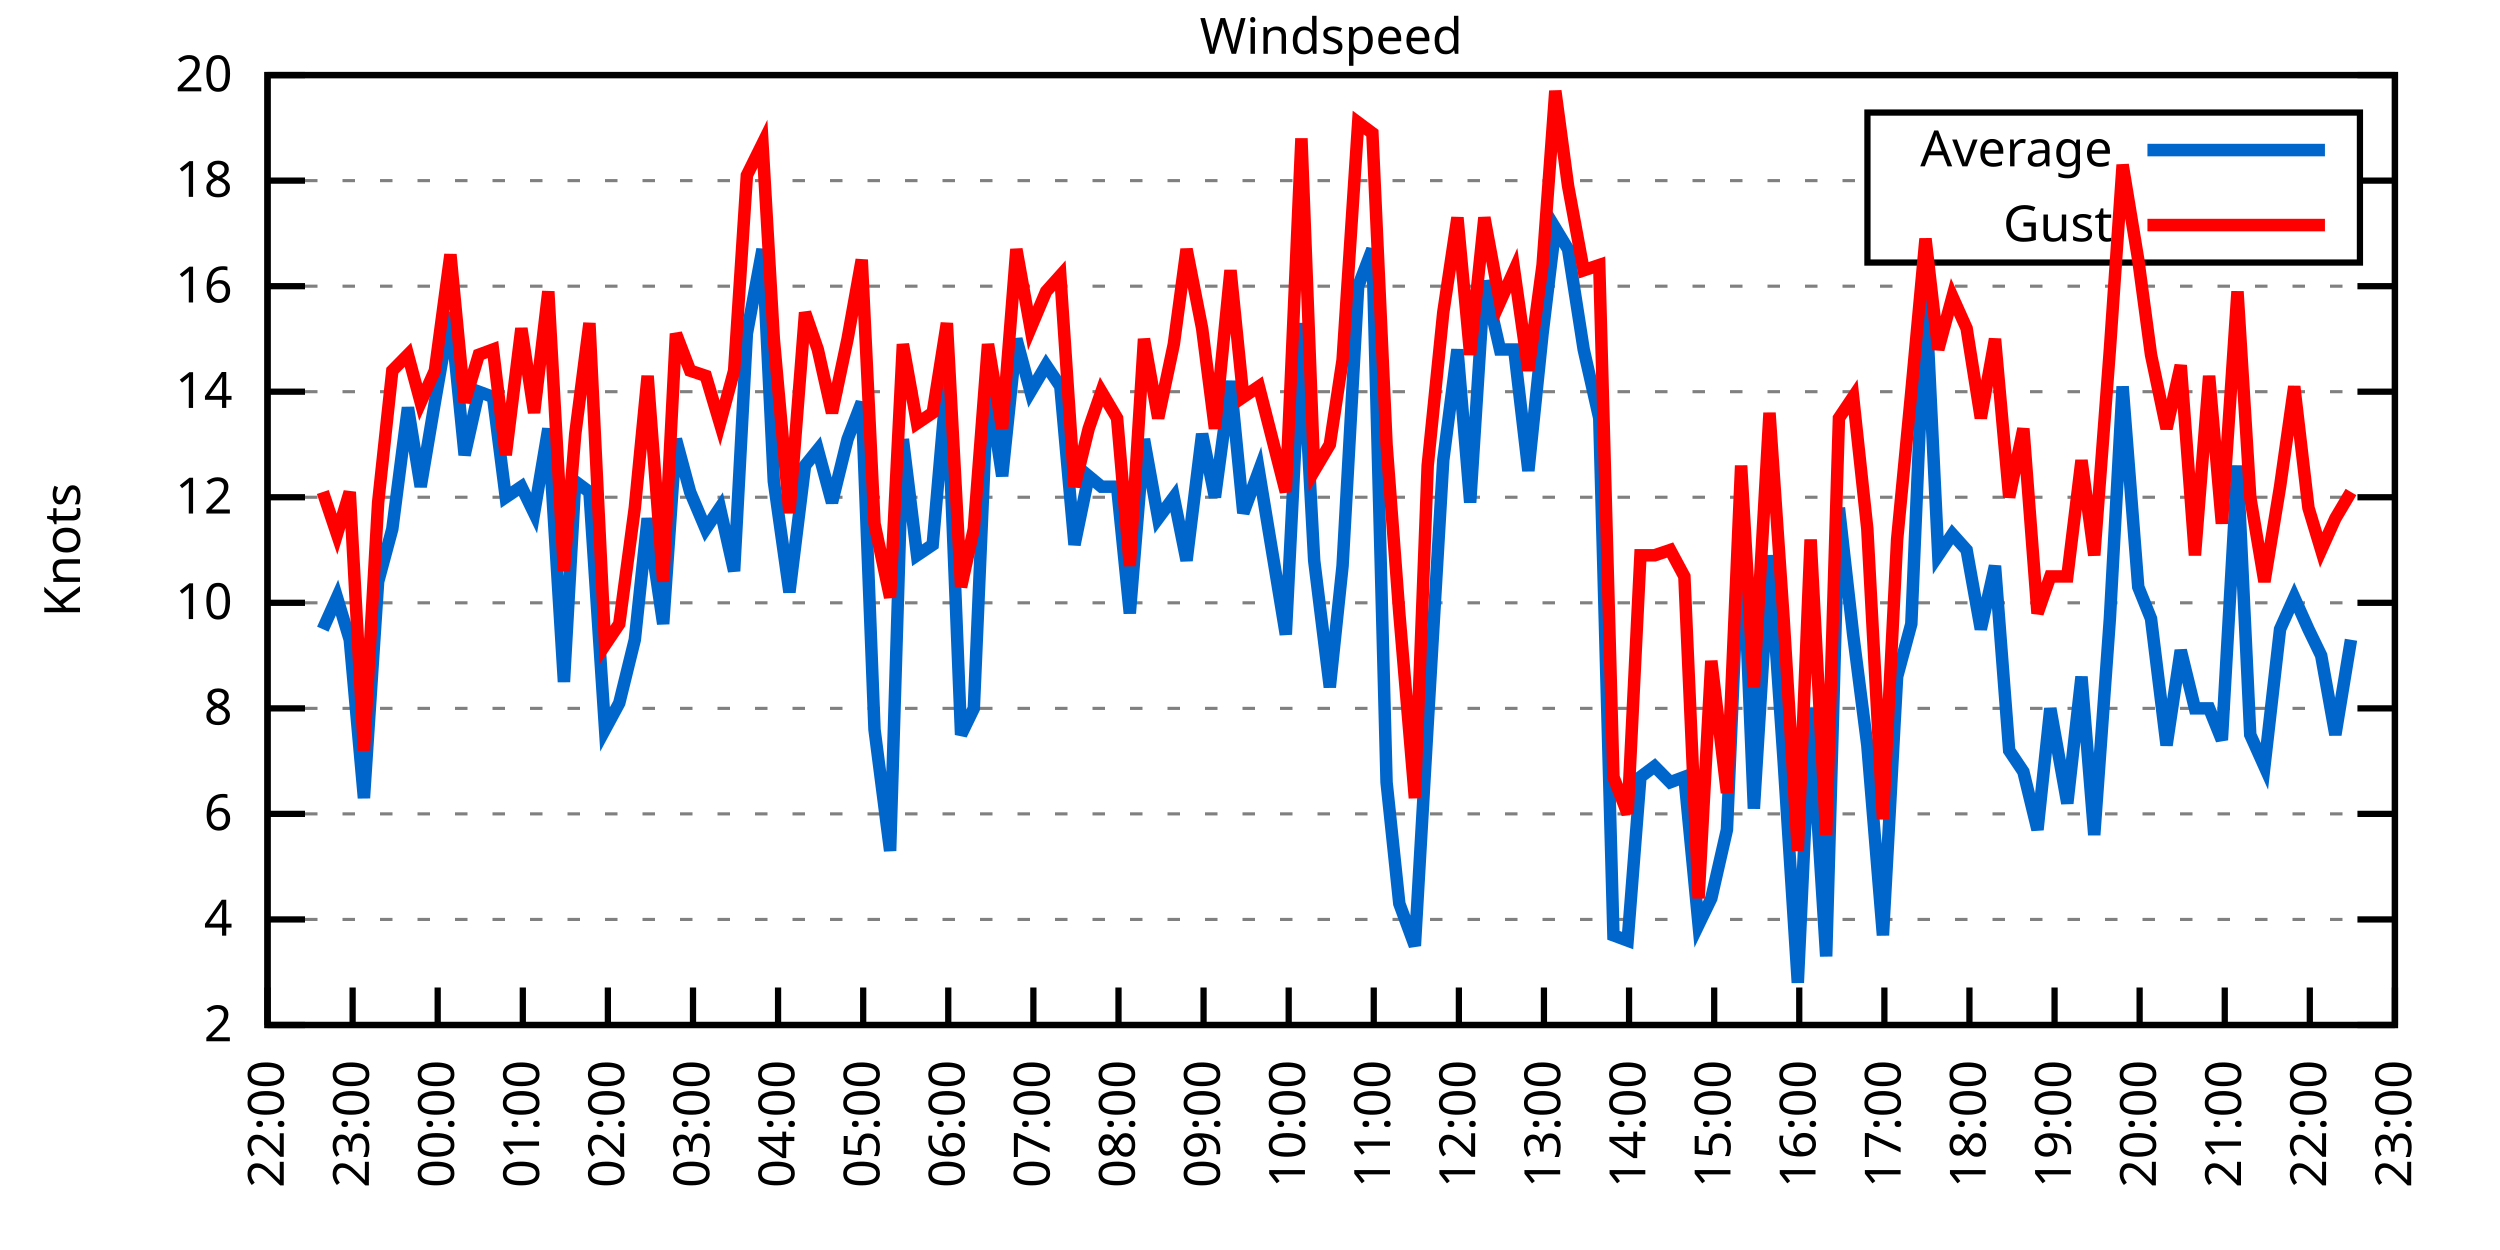
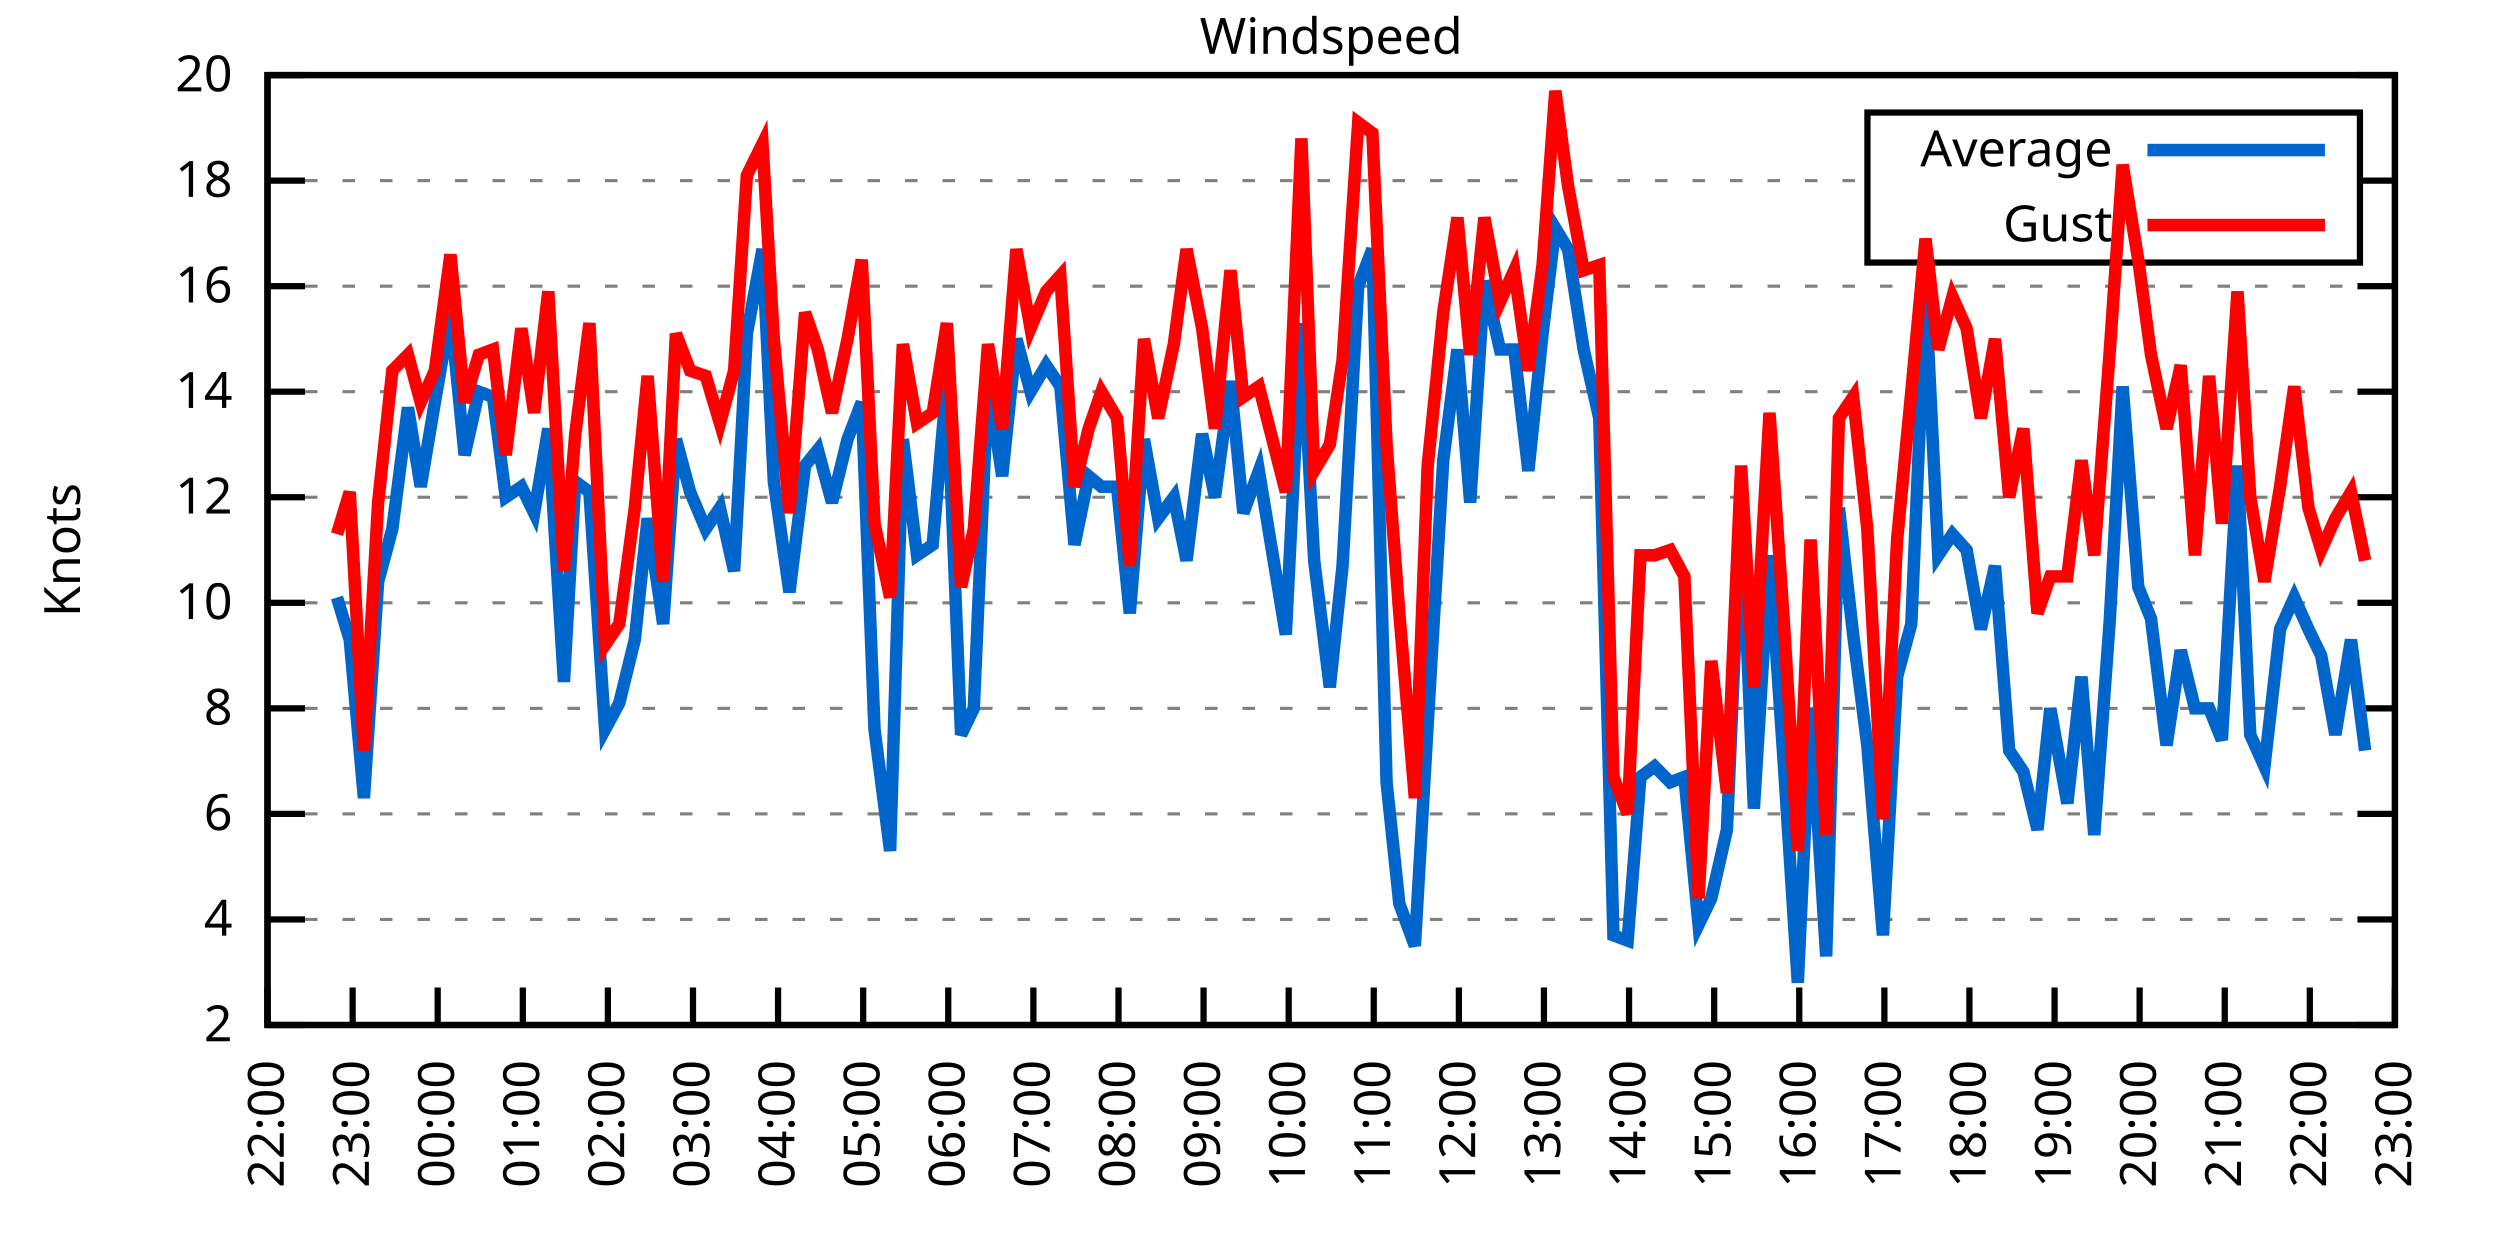
<svg xmlns="http://www.w3.org/2000/svg" xmlns:xlink="http://www.w3.org/1999/xlink" width="400" height="200" viewBox="0 0 400 200">
  <g id="gnuplot_canvas">
    <rect x="0" y="0" width="400" height="200" fill="none" />
    <defs>
      <circle id="gpDot" r="0.5" stroke-width="0.5" stroke="currentColor" />
      <path id="gpPt0" stroke-width="0.333" stroke="currentColor" d="M-1,0 h2 M0,-1 v2" />
      <path id="gpPt1" stroke-width="0.333" stroke="currentColor" d="M-1,-1 L1,1 M1,-1 L-1,1" />
      <path id="gpPt2" stroke-width="0.333" stroke="currentColor" d="M-1,0 L1,0 M0,-1 L0,1 M-1,-1 L1,1 M-1,1 L1,-1" />
      <rect id="gpPt3" stroke-width="0.333" stroke="currentColor" x="-1" y="-1" width="2" height="2" />
      <rect id="gpPt4" stroke-width="0.333" stroke="currentColor" fill="currentColor" x="-1" y="-1" width="2" height="2" />
      <circle id="gpPt5" stroke-width="0.333" stroke="currentColor" cx="0" cy="0" r="1" />
      <use xlink:href="#gpPt5" id="gpPt6" fill="currentColor" stroke="none" />
      <path id="gpPt7" stroke-width="0.333" stroke="currentColor" d="M0,-1.33 L-1.33,0.67 L1.33,0.67 z" />
      <use xlink:href="#gpPt7" id="gpPt8" fill="currentColor" stroke="none" />
      <use xlink:href="#gpPt7" id="gpPt9" stroke="currentColor" transform="rotate(180)" />
      <use xlink:href="#gpPt9" id="gpPt10" fill="currentColor" stroke="none" />
      <use xlink:href="#gpPt3" id="gpPt11" stroke="currentColor" transform="rotate(45)" />
      <use xlink:href="#gpPt11" id="gpPt12" fill="currentColor" stroke="none" />
      <path id="gpPt13" stroke-width="0.333" stroke="currentColor" d="M0,1.330 L1.265,0.411 L0.782,-1.067 L-0.782,-1.076 L-1.265,0.411 z" />
      <use xlink:href="#gpPt13" id="gpPt14" fill="currentColor" stroke="none" />
      <filter id="textbox" filterUnits="objectBoundingBox" x="0" y="0" height="1" width="1">
        <feFlood flood-color="white" flood-opacity="1" result="bgnd" />
        <feComposite in="SourceGraphic" in2="bgnd" operator="atop" />
      </filter>
      <filter id="greybox" filterUnits="objectBoundingBox" x="0" y="0" height="1" width="1">
        <feFlood flood-color="lightgrey" flood-opacity="1" result="grey" />
        <feComposite in="SourceGraphic" in2="grey" operator="atop" />
      </filter>
    </defs>
    <g fill="none" color="white" stroke="currentColor" stroke-width="1.00" stroke-linecap="butt" stroke-linejoin="miter">
</g>
    <g fill="none" color="black" stroke="currentColor" stroke-width="1.00" stroke-linecap="butt" stroke-linejoin="miter">
      <g stroke="none" shape-rendering="crispEdges">
        <polygon fill="rgb(255, 255, 255)" points="42.80,164.00 383.18,164.00 383.18,12.02 42.80,12.02 " />
      </g>
    </g>
    <g fill="none" color="black" stroke="currentColor" stroke-width="1.00" stroke-linecap="butt" stroke-linejoin="miter">
</g>
    <g fill="none" color="black" stroke="black" stroke-width="0.50" stroke-linecap="butt" stroke-linejoin="miter">
</g>
    <g fill="none" color="gray" stroke="currentColor" stroke-width="0.50" stroke-linecap="butt" stroke-linejoin="miter">
      <path stroke="gray" stroke-dasharray="2,4" class="gridline" d="M42.80,164.00 L383.19,164.00  " />
    </g>
    <g fill="none" color="gray" stroke="gray" stroke-width="1.00" stroke-linecap="butt" stroke-linejoin="miter">
</g>
    <g fill="none" color="black" stroke="currentColor" stroke-width="1.00" stroke-linecap="butt" stroke-linejoin="miter">
      <path stroke="black" d="M42.80,164.00 L48.80,164.00 M383.19,164.00 L377.19,164.00  " />
      <g transform="translate(37.20,166.60)" stroke="none" fill="black" font-family="Sans" font-size="8.00" text-anchor="end">
        <text>
          <tspan font-family="Sans"> 2</tspan>
        </text>
      </g>
    </g>
    <g fill="none" color="black" stroke="currentColor" stroke-width="1.00" stroke-linecap="butt" stroke-linejoin="miter">
</g>
    <g fill="none" color="black" stroke="black" stroke-width="0.50" stroke-linecap="butt" stroke-linejoin="miter">
</g>
    <g fill="none" color="gray" stroke="currentColor" stroke-width="0.50" stroke-linecap="butt" stroke-linejoin="miter">
      <path stroke="gray" stroke-dasharray="2,4" class="gridline" d="M42.80,147.11 L383.19,147.11  " />
    </g>
    <g fill="none" color="gray" stroke="gray" stroke-width="1.00" stroke-linecap="butt" stroke-linejoin="miter">
</g>
    <g fill="none" color="black" stroke="currentColor" stroke-width="1.00" stroke-linecap="butt" stroke-linejoin="miter">
      <path stroke="black" d="M42.80,147.11 L48.80,147.11 M383.19,147.11 L377.19,147.11  " />
      <g transform="translate(37.20,149.71)" stroke="none" fill="black" font-family="Sans" font-size="8.00" text-anchor="end">
        <text>
          <tspan font-family="Sans"> 4</tspan>
        </text>
      </g>
    </g>
    <g fill="none" color="black" stroke="currentColor" stroke-width="1.00" stroke-linecap="butt" stroke-linejoin="miter">
</g>
    <g fill="none" color="black" stroke="black" stroke-width="0.50" stroke-linecap="butt" stroke-linejoin="miter">
</g>
    <g fill="none" color="gray" stroke="currentColor" stroke-width="0.50" stroke-linecap="butt" stroke-linejoin="miter">
      <path stroke="gray" stroke-dasharray="2,4" class="gridline" d="M42.80,130.22 L383.19,130.22  " />
    </g>
    <g fill="none" color="gray" stroke="gray" stroke-width="1.00" stroke-linecap="butt" stroke-linejoin="miter">
</g>
    <g fill="none" color="black" stroke="currentColor" stroke-width="1.00" stroke-linecap="butt" stroke-linejoin="miter">
      <path stroke="black" d="M42.80,130.22 L48.80,130.22 M383.19,130.22 L377.19,130.22  " />
      <g transform="translate(37.20,132.82)" stroke="none" fill="black" font-family="Sans" font-size="8.00" text-anchor="end">
        <text>
          <tspan font-family="Sans"> 6</tspan>
        </text>
      </g>
    </g>
    <g fill="none" color="black" stroke="currentColor" stroke-width="1.00" stroke-linecap="butt" stroke-linejoin="miter">
</g>
    <g fill="none" color="black" stroke="black" stroke-width="0.50" stroke-linecap="butt" stroke-linejoin="miter">
</g>
    <g fill="none" color="gray" stroke="currentColor" stroke-width="0.50" stroke-linecap="butt" stroke-linejoin="miter">
      <path stroke="gray" stroke-dasharray="2,4" class="gridline" d="M42.80,113.34 L383.19,113.34  " />
    </g>
    <g fill="none" color="gray" stroke="gray" stroke-width="1.00" stroke-linecap="butt" stroke-linejoin="miter">
</g>
    <g fill="none" color="black" stroke="currentColor" stroke-width="1.00" stroke-linecap="butt" stroke-linejoin="miter">
      <path stroke="black" d="M42.80,113.34 L48.80,113.34 M383.19,113.34 L377.19,113.34  " />
      <g transform="translate(37.20,115.94)" stroke="none" fill="black" font-family="Sans" font-size="8.00" text-anchor="end">
        <text>
          <tspan font-family="Sans"> 8</tspan>
        </text>
      </g>
    </g>
    <g fill="none" color="black" stroke="currentColor" stroke-width="1.00" stroke-linecap="butt" stroke-linejoin="miter">
</g>
    <g fill="none" color="black" stroke="black" stroke-width="0.50" stroke-linecap="butt" stroke-linejoin="miter">
</g>
    <g fill="none" color="gray" stroke="currentColor" stroke-width="0.50" stroke-linecap="butt" stroke-linejoin="miter">
      <path stroke="gray" stroke-dasharray="2,4" class="gridline" d="M42.80,96.45 L383.19,96.45  " />
    </g>
    <g fill="none" color="gray" stroke="gray" stroke-width="1.00" stroke-linecap="butt" stroke-linejoin="miter">
</g>
    <g fill="none" color="black" stroke="currentColor" stroke-width="1.00" stroke-linecap="butt" stroke-linejoin="miter">
      <path stroke="black" d="M42.80,96.45 L48.80,96.45 M383.19,96.45 L377.19,96.45  " />
      <g transform="translate(37.20,99.05)" stroke="none" fill="black" font-family="Sans" font-size="8.00" text-anchor="end">
        <text>
          <tspan font-family="Sans"> 10</tspan>
        </text>
      </g>
    </g>
    <g fill="none" color="black" stroke="currentColor" stroke-width="1.00" stroke-linecap="butt" stroke-linejoin="miter">
</g>
    <g fill="none" color="black" stroke="black" stroke-width="0.50" stroke-linecap="butt" stroke-linejoin="miter">
</g>
    <g fill="none" color="gray" stroke="currentColor" stroke-width="0.50" stroke-linecap="butt" stroke-linejoin="miter">
      <path stroke="gray" stroke-dasharray="2,4" class="gridline" d="M42.80,79.56 L383.19,79.56  " />
    </g>
    <g fill="none" color="gray" stroke="gray" stroke-width="1.00" stroke-linecap="butt" stroke-linejoin="miter">
</g>
    <g fill="none" color="black" stroke="currentColor" stroke-width="1.00" stroke-linecap="butt" stroke-linejoin="miter">
      <path stroke="black" d="M42.80,79.56 L48.80,79.56 M383.19,79.56 L377.19,79.56  " />
      <g transform="translate(37.20,82.16)" stroke="none" fill="black" font-family="Sans" font-size="8.00" text-anchor="end">
        <text>
          <tspan font-family="Sans"> 12</tspan>
        </text>
      </g>
    </g>
    <g fill="none" color="black" stroke="currentColor" stroke-width="1.00" stroke-linecap="butt" stroke-linejoin="miter">
</g>
    <g fill="none" color="black" stroke="black" stroke-width="0.50" stroke-linecap="butt" stroke-linejoin="miter">
</g>
    <g fill="none" color="gray" stroke="currentColor" stroke-width="0.50" stroke-linecap="butt" stroke-linejoin="miter">
      <path stroke="gray" stroke-dasharray="2,4" class="gridline" d="M42.80,62.67 L383.19,62.67  " />
    </g>
    <g fill="none" color="gray" stroke="gray" stroke-width="1.00" stroke-linecap="butt" stroke-linejoin="miter">
</g>
    <g fill="none" color="black" stroke="currentColor" stroke-width="1.00" stroke-linecap="butt" stroke-linejoin="miter">
      <path stroke="black" d="M42.80,62.67 L48.80,62.67 M383.19,62.67 L377.19,62.67  " />
      <g transform="translate(37.20,65.27)" stroke="none" fill="black" font-family="Sans" font-size="8.00" text-anchor="end">
        <text>
          <tspan font-family="Sans"> 14</tspan>
        </text>
      </g>
    </g>
    <g fill="none" color="black" stroke="currentColor" stroke-width="1.00" stroke-linecap="butt" stroke-linejoin="miter">
</g>
    <g fill="none" color="black" stroke="black" stroke-width="0.50" stroke-linecap="butt" stroke-linejoin="miter">
</g>
    <g fill="none" color="gray" stroke="currentColor" stroke-width="0.50" stroke-linecap="butt" stroke-linejoin="miter">
      <path stroke="gray" stroke-dasharray="2,4" class="gridline" d="M42.80,45.79 L383.19,45.79  " />
    </g>
    <g fill="none" color="gray" stroke="gray" stroke-width="1.00" stroke-linecap="butt" stroke-linejoin="miter">
</g>
    <g fill="none" color="black" stroke="currentColor" stroke-width="1.00" stroke-linecap="butt" stroke-linejoin="miter">
      <path stroke="black" d="M42.80,45.79 L48.80,45.79 M383.19,45.79 L377.19,45.79  " />
      <g transform="translate(37.20,48.39)" stroke="none" fill="black" font-family="Sans" font-size="8.00" text-anchor="end">
        <text>
          <tspan font-family="Sans"> 16</tspan>
        </text>
      </g>
    </g>
    <g fill="none" color="black" stroke="currentColor" stroke-width="1.00" stroke-linecap="butt" stroke-linejoin="miter">
</g>
    <g fill="none" color="black" stroke="black" stroke-width="0.50" stroke-linecap="butt" stroke-linejoin="miter">
</g>
    <g fill="none" color="gray" stroke="currentColor" stroke-width="0.50" stroke-linecap="butt" stroke-linejoin="miter">
      <path stroke="gray" stroke-dasharray="2,4" class="gridline" d="M42.80,28.90 L298.79,28.90 M377.59,28.90 L383.19,28.90  " />
    </g>
    <g fill="none" color="gray" stroke="gray" stroke-width="1.00" stroke-linecap="butt" stroke-linejoin="miter">
</g>
    <g fill="none" color="black" stroke="currentColor" stroke-width="1.00" stroke-linecap="butt" stroke-linejoin="miter">
      <path stroke="black" d="M42.80,28.90 L48.80,28.90 M383.19,28.90 L377.19,28.90  " />
      <g transform="translate(37.20,31.50)" stroke="none" fill="black" font-family="Sans" font-size="8.00" text-anchor="end">
        <text>
          <tspan font-family="Sans"> 18</tspan>
        </text>
      </g>
    </g>
    <g fill="none" color="black" stroke="currentColor" stroke-width="1.00" stroke-linecap="butt" stroke-linejoin="miter">
</g>
    <g fill="none" color="black" stroke="black" stroke-width="0.50" stroke-linecap="butt" stroke-linejoin="miter">
</g>
    <g fill="none" color="gray" stroke="currentColor" stroke-width="0.50" stroke-linecap="butt" stroke-linejoin="miter">
      <path stroke="gray" stroke-dasharray="2,4" class="gridline" d="M42.80,12.01 L383.19,12.01  " />
    </g>
    <g fill="none" color="gray" stroke="gray" stroke-width="1.00" stroke-linecap="butt" stroke-linejoin="miter">
</g>
    <g fill="none" color="black" stroke="currentColor" stroke-width="1.00" stroke-linecap="butt" stroke-linejoin="miter">
      <path stroke="black" d="M42.80,12.01 L48.80,12.01 M383.19,12.01 L377.19,12.01  " />
      <g transform="translate(37.20,14.61)" stroke="none" fill="black" font-family="Sans" font-size="8.00" text-anchor="end">
        <text>
          <tspan font-family="Sans"> 20</tspan>
        </text>
      </g>
    </g>
    <g fill="none" color="black" stroke="currentColor" stroke-width="1.00" stroke-linecap="butt" stroke-linejoin="miter">
      <path stroke="black" d="M42.80,164.00 L42.80,158.00  " />
      <g transform="translate(45.40,169.60) rotate(270.00)" stroke="none" fill="black" font-family="Sans" font-size="8.00" text-anchor="end">
        <text>
          <tspan font-family="Sans">22:00</tspan>
        </text>
      </g>
    </g>
    <g fill="none" color="black" stroke="currentColor" stroke-width="1.00" stroke-linecap="butt" stroke-linejoin="miter">
      <path stroke="black" d="M56.42,164.00 L56.42,158.00  " />
      <g transform="translate(59.02,169.60) rotate(270.00)" stroke="none" fill="black" font-family="Sans" font-size="8.00" text-anchor="end">
        <text>
          <tspan font-family="Sans">23:00</tspan>
        </text>
      </g>
    </g>
    <g fill="none" color="black" stroke="currentColor" stroke-width="1.00" stroke-linecap="butt" stroke-linejoin="miter">
      <path stroke="black" d="M70.03,164.00 L70.03,158.00  " />
      <g transform="translate(72.63,169.60) rotate(270.00)" stroke="none" fill="black" font-family="Sans" font-size="8.00" text-anchor="end">
        <text>
          <tspan font-family="Sans">00:00</tspan>
        </text>
      </g>
    </g>
    <g fill="none" color="black" stroke="currentColor" stroke-width="1.00" stroke-linecap="butt" stroke-linejoin="miter">
      <path stroke="black" d="M83.65,164.00 L83.65,158.00  " />
      <g transform="translate(86.25,169.60) rotate(270.00)" stroke="none" fill="black" font-family="Sans" font-size="8.00" text-anchor="end">
        <text>
          <tspan font-family="Sans">01:00</tspan>
        </text>
      </g>
    </g>
    <g fill="none" color="black" stroke="currentColor" stroke-width="1.00" stroke-linecap="butt" stroke-linejoin="miter">
      <path stroke="black" d="M97.26,164.00 L97.26,158.00  " />
      <g transform="translate(99.86,169.60) rotate(270.00)" stroke="none" fill="black" font-family="Sans" font-size="8.00" text-anchor="end">
        <text>
          <tspan font-family="Sans">02:00</tspan>
        </text>
      </g>
    </g>
    <g fill="none" color="black" stroke="currentColor" stroke-width="1.00" stroke-linecap="butt" stroke-linejoin="miter">
      <path stroke="black" d="M110.88,164.00 L110.88,158.00  " />
      <g transform="translate(113.48,169.60) rotate(270.00)" stroke="none" fill="black" font-family="Sans" font-size="8.00" text-anchor="end">
        <text>
          <tspan font-family="Sans">03:00</tspan>
        </text>
      </g>
    </g>
    <g fill="none" color="black" stroke="currentColor" stroke-width="1.00" stroke-linecap="butt" stroke-linejoin="miter">
      <path stroke="black" d="M124.49,164.00 L124.49,158.00  " />
      <g transform="translate(127.09,169.60) rotate(270.00)" stroke="none" fill="black" font-family="Sans" font-size="8.00" text-anchor="end">
        <text>
          <tspan font-family="Sans">04:00</tspan>
        </text>
      </g>
    </g>
    <g fill="none" color="black" stroke="currentColor" stroke-width="1.00" stroke-linecap="butt" stroke-linejoin="miter">
      <path stroke="black" d="M138.11,164.00 L138.11,158.00  " />
      <g transform="translate(140.71,169.60) rotate(270.00)" stroke="none" fill="black" font-family="Sans" font-size="8.00" text-anchor="end">
        <text>
          <tspan font-family="Sans">05:00</tspan>
        </text>
      </g>
    </g>
    <g fill="none" color="black" stroke="currentColor" stroke-width="1.00" stroke-linecap="butt" stroke-linejoin="miter">
      <path stroke="black" d="M151.72,164.00 L151.72,158.00  " />
      <g transform="translate(154.32,169.60) rotate(270.00)" stroke="none" fill="black" font-family="Sans" font-size="8.00" text-anchor="end">
        <text>
          <tspan font-family="Sans">06:00</tspan>
        </text>
      </g>
    </g>
    <g fill="none" color="black" stroke="currentColor" stroke-width="1.00" stroke-linecap="butt" stroke-linejoin="miter">
      <path stroke="black" d="M165.34,164.00 L165.34,158.00  " />
      <g transform="translate(167.94,169.60) rotate(270.00)" stroke="none" fill="black" font-family="Sans" font-size="8.00" text-anchor="end">
        <text>
          <tspan font-family="Sans">07:00</tspan>
        </text>
      </g>
    </g>
    <g fill="none" color="black" stroke="currentColor" stroke-width="1.00" stroke-linecap="butt" stroke-linejoin="miter">
      <path stroke="black" d="M178.96,164.00 L178.96,158.00  " />
      <g transform="translate(181.56,169.60) rotate(270.00)" stroke="none" fill="black" font-family="Sans" font-size="8.00" text-anchor="end">
        <text>
          <tspan font-family="Sans">08:00</tspan>
        </text>
      </g>
    </g>
    <g fill="none" color="black" stroke="currentColor" stroke-width="1.00" stroke-linecap="butt" stroke-linejoin="miter">
      <path stroke="black" d="M192.57,164.00 L192.57,158.00  " />
      <g transform="translate(195.17,169.60) rotate(270.00)" stroke="none" fill="black" font-family="Sans" font-size="8.00" text-anchor="end">
        <text>
          <tspan font-family="Sans">09:00</tspan>
        </text>
      </g>
    </g>
    <g fill="none" color="black" stroke="currentColor" stroke-width="1.00" stroke-linecap="butt" stroke-linejoin="miter">
      <path stroke="black" d="M206.19,164.00 L206.19,158.00  " />
      <g transform="translate(208.79,169.60) rotate(270.00)" stroke="none" fill="black" font-family="Sans" font-size="8.00" text-anchor="end">
        <text>
          <tspan font-family="Sans">10:00</tspan>
        </text>
      </g>
    </g>
    <g fill="none" color="black" stroke="currentColor" stroke-width="1.00" stroke-linecap="butt" stroke-linejoin="miter">
      <path stroke="black" d="M219.80,164.00 L219.80,158.00  " />
      <g transform="translate(222.40,169.60) rotate(270.00)" stroke="none" fill="black" font-family="Sans" font-size="8.00" text-anchor="end">
        <text>
          <tspan font-family="Sans">11:00</tspan>
        </text>
      </g>
    </g>
    <g fill="none" color="black" stroke="currentColor" stroke-width="1.00" stroke-linecap="butt" stroke-linejoin="miter">
      <path stroke="black" d="M233.42,164.00 L233.42,158.00  " />
      <g transform="translate(236.02,169.60) rotate(270.00)" stroke="none" fill="black" font-family="Sans" font-size="8.00" text-anchor="end">
        <text>
          <tspan font-family="Sans">12:00</tspan>
        </text>
      </g>
    </g>
    <g fill="none" color="black" stroke="currentColor" stroke-width="1.00" stroke-linecap="butt" stroke-linejoin="miter">
      <path stroke="black" d="M247.03,164.00 L247.03,158.00  " />
      <g transform="translate(249.63,169.60) rotate(270.00)" stroke="none" fill="black" font-family="Sans" font-size="8.00" text-anchor="end">
        <text>
          <tspan font-family="Sans">13:00</tspan>
        </text>
      </g>
    </g>
    <g fill="none" color="black" stroke="currentColor" stroke-width="1.00" stroke-linecap="butt" stroke-linejoin="miter">
      <path stroke="black" d="M260.65,164.00 L260.65,158.00  " />
      <g transform="translate(263.25,169.60) rotate(270.00)" stroke="none" fill="black" font-family="Sans" font-size="8.00" text-anchor="end">
        <text>
          <tspan font-family="Sans">14:00</tspan>
        </text>
      </g>
    </g>
    <g fill="none" color="black" stroke="currentColor" stroke-width="1.00" stroke-linecap="butt" stroke-linejoin="miter">
      <path stroke="black" d="M274.27,164.00 L274.27,158.00  " />
      <g transform="translate(276.87,169.60) rotate(270.00)" stroke="none" fill="black" font-family="Sans" font-size="8.00" text-anchor="end">
        <text>
          <tspan font-family="Sans">15:00</tspan>
        </text>
      </g>
    </g>
    <g fill="none" color="black" stroke="currentColor" stroke-width="1.00" stroke-linecap="butt" stroke-linejoin="miter">
      <path stroke="black" d="M287.88,164.00 L287.88,158.00  " />
      <g transform="translate(290.48,169.60) rotate(270.00)" stroke="none" fill="black" font-family="Sans" font-size="8.00" text-anchor="end">
        <text>
          <tspan font-family="Sans">16:00</tspan>
        </text>
      </g>
    </g>
    <g fill="none" color="black" stroke="currentColor" stroke-width="1.00" stroke-linecap="butt" stroke-linejoin="miter">
      <path stroke="black" d="M301.50,164.00 L301.50,158.00  " />
      <g transform="translate(304.10,169.60) rotate(270.00)" stroke="none" fill="black" font-family="Sans" font-size="8.00" text-anchor="end">
        <text>
          <tspan font-family="Sans">17:00</tspan>
        </text>
      </g>
    </g>
    <g fill="none" color="black" stroke="currentColor" stroke-width="1.00" stroke-linecap="butt" stroke-linejoin="miter">
      <path stroke="black" d="M315.11,164.00 L315.11,158.00  " />
      <g transform="translate(317.71,169.60) rotate(270.00)" stroke="none" fill="black" font-family="Sans" font-size="8.00" text-anchor="end">
        <text>
          <tspan font-family="Sans">18:00</tspan>
        </text>
      </g>
    </g>
    <g fill="none" color="black" stroke="currentColor" stroke-width="1.00" stroke-linecap="butt" stroke-linejoin="miter">
      <path stroke="black" d="M328.73,164.00 L328.73,158.00  " />
      <g transform="translate(331.33,169.60) rotate(270.00)" stroke="none" fill="black" font-family="Sans" font-size="8.00" text-anchor="end">
        <text>
          <tspan font-family="Sans">19:00</tspan>
        </text>
      </g>
    </g>
    <g fill="none" color="black" stroke="currentColor" stroke-width="1.00" stroke-linecap="butt" stroke-linejoin="miter">
      <path stroke="black" d="M342.34,164.00 L342.34,158.00  " />
      <g transform="translate(344.94,169.60) rotate(270.00)" stroke="none" fill="black" font-family="Sans" font-size="8.00" text-anchor="end">
        <text>
          <tspan font-family="Sans">20:00</tspan>
        </text>
      </g>
    </g>
    <g fill="none" color="black" stroke="currentColor" stroke-width="1.00" stroke-linecap="butt" stroke-linejoin="miter">
      <path stroke="black" d="M355.96,164.00 L355.96,158.00  " />
      <g transform="translate(358.56,169.60) rotate(270.00)" stroke="none" fill="black" font-family="Sans" font-size="8.00" text-anchor="end">
        <text>
          <tspan font-family="Sans">21:00</tspan>
        </text>
      </g>
    </g>
    <g fill="none" color="black" stroke="currentColor" stroke-width="1.00" stroke-linecap="butt" stroke-linejoin="miter">
      <path stroke="black" d="M369.57,164.00 L369.57,158.00  " />
      <g transform="translate(372.17,169.60) rotate(270.00)" stroke="none" fill="black" font-family="Sans" font-size="8.00" text-anchor="end">
        <text>
          <tspan font-family="Sans">22:00</tspan>
        </text>
      </g>
    </g>
    <g fill="none" color="black" stroke="currentColor" stroke-width="1.00" stroke-linecap="butt" stroke-linejoin="miter">
      <path stroke="black" d="M383.19,164.00 L383.19,158.00  " />
      <g transform="translate(385.79,169.60) rotate(270.00)" stroke="none" fill="black" font-family="Sans" font-size="8.00" text-anchor="end">
        <text>
          <tspan font-family="Sans">23:00</tspan>
        </text>
      </g>
    </g>
    <g fill="none" color="black" stroke="currentColor" stroke-width="1.00" stroke-linecap="butt" stroke-linejoin="miter">
</g>
    <g fill="none" color="black" stroke="currentColor" stroke-width="1.00" stroke-linecap="butt" stroke-linejoin="miter">
      <path stroke="black" d="M42.80,12.01 L42.80,164.00 L383.19,164.00 L383.19,12.01 L42.80,12.01 Z  " />
    </g>
    <g fill="none" color="black" stroke="currentColor" stroke-width="1.00" stroke-linecap="butt" stroke-linejoin="miter">
</g>
    <g fill="none" color="black" stroke="currentColor" stroke-width="1.00" stroke-linecap="butt" stroke-linejoin="miter">
      <path stroke="black" d="M298.79,42.01 L298.79,18.01 L377.59,18.01 L377.59,42.01 L298.79,42.01 Z  " />
    </g>
    <g id="Windspeed_plot_1">
      <g fill="none" color="white" stroke="black" stroke-width="2.00" stroke-linecap="butt" stroke-linejoin="miter">
</g>
      <g fill="none" color="black" stroke="currentColor" stroke-width="2.00" stroke-linecap="butt" stroke-linejoin="miter">
        <g transform="translate(337.99,26.61)" stroke="none" fill="black" font-family="Sans" font-size="8.00" text-anchor="end">
          <text>
            <tspan font-family="Sans">Average</tspan>
          </text>
        </g>
      </g>
      <g fill="none" color="black" stroke="currentColor" stroke-width="2.00" stroke-linecap="butt" stroke-linejoin="miter">
-         <path stroke="rgb(  0, 102, 204)" d="M343.59,24.01 L371.99,24.01 M51.65,100.67 L53.92,95.60 L55.96,102.36 L58.23,127.69 L60.50,93.07 L62.77,84.63   L65.27,65.21 L67.31,77.87 L69.58,64.36 L72.07,50.01 L74.34,72.81 L76.61,62.67 L78.88,63.52 L80.92,79.56   L83.42,77.87 L85.46,82.09 L87.73,68.58 L90.23,109.11 L92.04,77.03 L94.31,78.72 L96.81,116.71 L99.08,112.49   L101.57,102.36 L103.62,82.94 L106.11,99.83 L108.15,70.27 L110.42,78.72 L112.92,84.63 L115.19,81.25 L117.46,91.38   L119.50,53.39 L122.00,39.87 L123.81,77.03 L126.31,94.76 L128.81,74.49 L130.85,71.96 L133.12,80.41 L135.61,70.27   L137.88,64.36 L139.92,116.71 L142.42,136.14 L144.46,70.27 L146.73,88.85 L149.23,87.16 L151.50,60.98 L153.77,117.56   L155.81,113.34 L158.08,60.98 L160.35,76.18 L162.62,54.23 L164.89,62.67 L167.38,58.45 L169.65,61.83 L171.92,87.16   L174.19,76.18 L176.23,77.87 L178.73,77.87 L180.77,98.14 L183.04,70.27 L185.31,82.94 L187.81,79.56 L189.85,89.69   L192.34,69.43 L194.39,79.56 L196.88,60.98 L198.93,82.09 L201.42,75.34 L205.73,101.52 L208.23,51.70 L210.27,89.69   L212.77,109.96 L214.81,90.54 L217.31,45.79 L219.58,39.87 L221.85,125.16 L223.89,144.58 L226.38,151.33 L228.43,115.87   L230.92,73.65 L233.19,55.92 L235.23,80.41 L237.50,44.94 L240.00,55.92 L242.27,55.92 L244.54,75.34 L246.81,53.39   L248.85,36.50 L250.89,39.87 L253.39,55.92 L255.88,66.90 L258.15,149.65 L260.42,150.49 L262.47,124.31 L264.73,122.62   L267.23,125.16 L269.50,124.31 L271.77,147.96 L273.81,143.73 L276.31,132.76 L278.58,80.41 L280.62,129.38 L283.12,88.85   L285.38,121.78 L287.65,157.24 L289.70,113.34 L292.19,153.02 L294.23,81.25 L296.50,101.52 L298.77,119.25 L301.27,149.65   L303.54,108.27 L305.81,99.83 L308.08,46.63 L310.12,88.85 L312.39,85.47 L314.66,88.00 L316.93,100.67 L319.20,90.54   L321.47,120.09 L323.74,123.47 L326.00,132.76 L328.05,113.34 L330.77,128.54 L333.04,108.27 L335.08,133.60 L337.58,98.98   L339.62,61.83 L342.12,93.92 L344.16,98.98 L346.65,119.25 L348.92,104.05 L351.19,113.34 L353.46,113.34 L355.50,118.40   L358.00,74.49 L360.04,117.56 L362.31,122.62 L364.81,100.67 L367.08,95.60 L369.35,100.67 L371.39,104.89 L373.66,117.56   L376.16,102.36  " />
+         <path stroke="rgb(  0, 102, 204)" d="M343.59,24.01 L371.99,24.01 M53.92,95.60 L55.96,102.36 L58.23,127.69 L60.50,93.07 L62.77,84.63 L65.27,65.21   L67.31,77.87 L69.58,64.36 L72.07,50.01 L74.34,72.81 L76.61,62.67 L78.88,63.52 L80.92,79.56 L83.42,77.87   L85.46,82.09 L87.73,68.58 L90.23,109.11 L92.04,77.03 L94.31,78.72 L96.81,116.71 L99.08,112.49 L101.57,102.36   L103.62,82.94 L106.11,99.83 L108.15,70.27 L110.42,78.72 L112.92,84.63 L115.19,81.25 L117.46,91.38 L119.50,53.39   L122.00,39.87 L123.81,77.03 L126.31,94.76 L128.81,74.49 L130.85,71.96 L133.12,80.41 L135.61,70.27 L137.88,64.36   L139.92,116.71 L142.42,136.14 L144.46,70.27 L146.73,88.85 L149.23,87.16 L151.50,60.98 L153.77,117.56 L155.81,113.34   L158.08,60.98 L160.35,76.18 L162.62,54.23 L164.89,62.67 L167.38,58.45 L169.65,61.83 L171.92,87.16 L174.19,76.18   L176.23,77.87 L178.73,77.87 L180.77,98.14 L183.04,70.27 L185.31,82.94 L187.81,79.56 L189.85,89.69 L192.34,69.43   L194.39,79.56 L196.88,60.98 L198.93,82.09 L201.42,75.34 L205.73,101.52 L208.23,51.70 L210.27,89.69 L212.77,109.96   L214.81,90.54 L217.31,45.79 L219.58,39.87 L221.85,125.16 L223.89,144.58 L226.38,151.33 L228.43,115.87 L230.92,73.65   L233.19,55.92 L235.23,80.41 L237.50,44.94 L240.00,55.92 L242.27,55.92 L244.54,75.34 L246.81,53.39 L248.85,36.50   L250.89,39.87 L253.39,55.92 L255.88,66.90 L258.15,149.65 L260.42,150.49 L262.47,124.31 L264.73,122.62 L267.23,125.16   L269.50,124.31 L271.77,147.96 L273.81,143.73 L276.31,132.76 L278.58,80.41 L280.62,129.38 L283.12,88.85 L285.38,121.78   L287.65,157.24 L289.70,113.34 L292.19,153.02 L294.23,81.25 L296.50,101.52 L298.77,119.25 L301.27,149.65 L303.54,108.27   L305.81,99.83 L308.08,46.63 L310.12,88.85 L312.39,85.47 L314.66,88.00 L316.93,100.67 L319.20,90.54 L321.47,120.09   L323.74,123.47 L326.00,132.76 L328.05,113.34 L330.77,128.54 L333.04,108.27 L335.08,133.60 L337.58,98.98 L339.62,61.83   L342.12,93.92 L344.16,98.98 L346.65,119.25 L348.92,104.05 L351.19,113.34 L353.46,113.34 L355.50,118.40 L358.00,74.49   L360.04,117.56 L362.31,122.62 L364.81,100.67 L367.08,95.60 L369.35,100.67 L371.39,104.89 L373.66,117.56 L376.16,102.36   L378.42,120.09  " />
      </g>
    </g>
    <g id="Windspeed_plot_2">
      <g fill="none" color="black" stroke="currentColor" stroke-width="2.00" stroke-linecap="butt" stroke-linejoin="miter">
        <g transform="translate(337.99,38.61)" stroke="none" fill="black" font-family="Sans" font-size="8.00" text-anchor="end">
          <text>
            <tspan font-family="Sans">Gust</tspan>
          </text>
        </g>
      </g>
      <g fill="none" color="black" stroke="currentColor" stroke-width="2.00" stroke-linecap="butt" stroke-linejoin="miter">
-         <path stroke="rgb(255,   0,   0)" d="M343.59,36.01 L371.99,36.01 M51.65,78.72 L53.92,85.47 L55.96,78.72 L58.23,120.09 L60.50,80.41 L62.77,59.30   L65.27,56.76 L67.31,64.36 L69.58,59.30 L72.07,40.72 L74.34,64.36 L76.61,56.76 L78.88,55.92 L80.92,72.81   L83.42,52.54 L85.46,66.05 L87.73,46.63 L90.23,91.38 L92.04,69.43 L94.31,51.70 L96.81,103.20 L99.08,99.83   L101.57,81.25 L103.62,60.14 L106.11,93.07 L108.15,53.39 L110.42,59.30 L112.92,60.14 L115.19,67.74 L117.46,59.30   L119.50,28.05 L122.00,22.99 L123.81,54.23 L126.31,82.09 L128.81,50.01 L130.85,55.92 L133.12,66.05 L135.61,54.23   L137.88,41.56 L139.92,83.78 L142.42,95.60 L144.46,55.07 L146.73,67.74 L149.23,66.05 L151.50,51.70 L153.77,93.92   L155.81,84.63 L158.08,55.07 L160.35,68.58 L162.62,39.87 L164.89,52.54 L167.38,46.63 L169.65,44.10 L171.92,77.87   L174.19,68.58 L176.23,62.67 L178.73,66.90 L180.77,90.54 L183.04,54.23 L185.31,66.90 L187.81,55.07 L189.85,39.87   L192.34,52.54 L194.39,68.58 L196.88,43.25 L198.93,63.52 L201.42,61.83 L205.73,78.72 L208.23,22.14 L210.27,75.34   L212.77,71.12 L214.81,57.61 L217.31,19.61 L219.58,21.30 L221.85,71.12 L223.89,98.14 L226.38,127.69 L228.43,74.49   L230.92,50.01 L233.19,34.81 L235.23,56.76 L237.50,34.81 L240.00,48.32 L242.27,43.25 L244.54,59.30 L246.81,42.41   L248.85,14.54 L250.89,29.74 L253.39,43.25 L255.88,42.41 L258.15,124.31 L260.42,130.22 L262.47,88.85 L264.73,88.85   L267.23,88.00 L269.50,92.23 L271.77,143.73 L273.81,105.74 L276.31,126.85 L278.58,74.49 L280.62,109.96 L283.12,66.05   L285.38,98.98 L287.65,136.14 L289.70,86.32 L292.19,133.60 L294.23,66.90 L296.50,63.52 L298.77,84.63 L301.27,131.07   L303.54,86.32 L305.81,62.67 L308.08,38.19 L310.12,55.92 L312.39,47.47 L314.66,52.54 L316.93,66.90 L319.20,54.23   L321.47,79.56 L323.74,68.58 L326.00,98.14 L328.05,92.23 L330.77,92.23 L333.04,73.65 L335.08,88.85 L337.58,55.92   L339.62,26.36 L342.12,41.56 L344.16,56.76 L346.65,68.58 L348.92,58.45 L351.19,88.85 L353.46,60.14 L355.50,83.78   L358.00,46.63 L360.04,79.56 L362.31,93.07 L364.81,77.87 L367.08,61.83 L369.35,81.25 L371.39,88.00 L373.66,82.94   L376.16,78.72  " />
+         <path stroke="rgb(255,   0,   0)" d="M343.59,36.01 L371.99,36.01 M53.92,85.47 L55.96,78.72 L58.23,120.09 L60.50,80.41 L62.77,59.30 L65.27,56.76   L67.31,64.36 L69.58,59.30 L72.07,40.72 L74.34,64.36 L76.61,56.76 L78.88,55.92 L80.92,72.81 L83.42,52.54   L85.46,66.05 L87.73,46.63 L90.23,91.38 L92.04,69.43 L94.31,51.70 L96.81,103.20 L99.08,99.83 L101.57,81.25   L103.62,60.14 L106.11,93.07 L108.15,53.39 L110.42,59.30 L112.92,60.14 L115.19,67.74 L117.46,59.30 L119.50,28.05   L122.00,22.99 L123.81,54.23 L126.31,82.09 L128.81,50.01 L130.85,55.92 L133.12,66.05 L135.61,54.23 L137.88,41.56   L139.92,83.78 L142.42,95.60 L144.46,55.07 L146.73,67.74 L149.23,66.05 L151.50,51.70 L153.77,93.92 L155.81,84.63   L158.08,55.07 L160.35,68.58 L162.62,39.87 L164.89,52.54 L167.38,46.63 L169.65,44.10 L171.92,77.87 L174.19,68.58   L176.23,62.67 L178.73,66.90 L180.77,90.54 L183.04,54.23 L185.31,66.90 L187.81,55.07 L189.85,39.87 L192.34,52.54   L194.39,68.58 L196.88,43.25 L198.93,63.52 L201.42,61.83 L205.73,78.72 L208.23,22.14 L210.27,75.34 L212.77,71.12   L214.81,57.61 L217.31,19.61 L219.58,21.30 L221.85,71.12 L223.89,98.14 L226.38,127.69 L228.43,74.49 L230.92,50.01   L233.19,34.81 L235.23,56.76 L237.50,34.81 L240.00,48.32 L242.27,43.25 L244.54,59.30 L246.81,42.41 L248.85,14.54   L250.89,29.74 L253.39,43.25 L255.88,42.41 L258.15,124.31 L260.42,130.22 L262.47,88.85 L264.73,88.85 L267.23,88.00   L269.50,92.23 L271.77,143.73 L273.81,105.74 L276.31,126.85 L278.58,74.49 L280.62,109.96 L283.12,66.05 L285.38,98.98   L287.65,136.14 L289.70,86.32 L292.19,133.60 L294.23,66.90 L296.50,63.52 L298.77,84.63 L301.27,131.07 L303.54,86.32   L305.81,62.67 L308.08,38.19 L310.12,55.92 L312.39,47.47 L314.66,52.54 L316.93,66.90 L319.20,54.23 L321.47,79.56   L323.74,68.58 L326.00,98.14 L328.05,92.23 L330.77,92.23 L333.04,73.65 L335.08,88.85 L337.58,55.92 L339.62,26.36   L342.12,41.56 L344.16,56.76 L346.65,68.58 L348.92,58.45 L351.19,88.85 L353.46,60.14 L355.50,83.78 L358.00,46.63   L360.04,79.56 L362.31,93.07 L364.81,77.87 L367.08,61.83 L369.35,81.25 L371.39,88.00 L373.66,82.94 L376.16,78.72   L378.42,89.69  " />
      </g>
    </g>
    <g fill="none" color="black" stroke="currentColor" stroke-width="2.00" stroke-linecap="butt" stroke-linejoin="miter">
</g>
    <g fill="none" color="black" stroke="black" stroke-width="1.00" stroke-linecap="butt" stroke-linejoin="miter">
</g>
    <g fill="none" color="black" stroke="currentColor" stroke-width="1.00" stroke-linecap="butt" stroke-linejoin="miter">
      <path stroke="black" d="M42.80,12.01 L42.80,164.00 L383.19,164.00 L383.19,12.01 L42.80,12.01 Z  " />
      <g transform="translate(12.80,88.01) rotate(270.00)" stroke="none" fill="black" font-family="Sans" font-size="8.00" text-anchor="middle">
        <text>
          <tspan font-family="Sans">Knots</tspan>
        </text>
      </g>
    </g>
    <g fill="none" color="black" stroke="currentColor" stroke-width="1.00" stroke-linecap="butt" stroke-linejoin="miter">
</g>
    <g fill="none" color="black" stroke="currentColor" stroke-width="1.00" stroke-linecap="butt" stroke-linejoin="miter">
      <g transform="translate(212.99,8.61)" stroke="none" fill="black" font-family="Sans" font-size="8.00" text-anchor="middle">
        <text>
          <tspan font-family="Sans">Windspeed</tspan>
        </text>
      </g>
    </g>
    <g fill="none" color="black" stroke="currentColor" stroke-width="1.00" stroke-linecap="butt" stroke-linejoin="miter">
</g>
  </g>
</svg>
